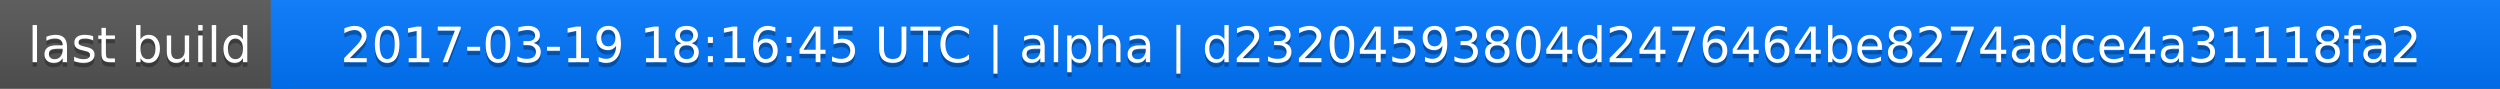
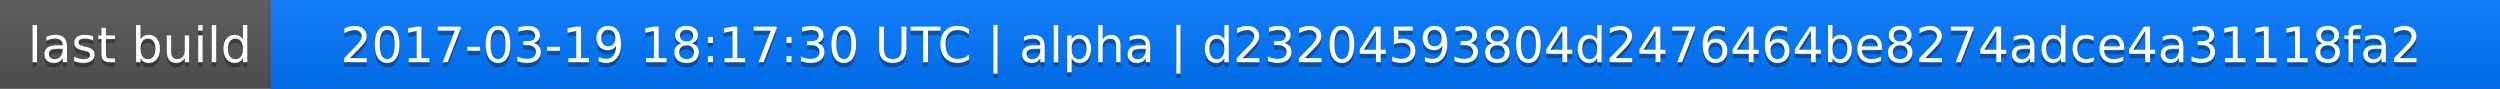
<svg xmlns="http://www.w3.org/2000/svg" width="563" height="20">
  <linearGradient id="a" x2="0" y2="100%">
    <stop offset="0" stop-color="#bbb" stop-opacity=".1" />
    <stop offset="1" stop-opacity=".1" />
  </linearGradient>
  <rect rx="0" width="563" height="20" fill="#555" />
  <rect rx="0" x="61" width="502" height="20" fill="#07f" />
  <path fill="#07f" d="M61 0h4v20h-4z" />
  <rect rx="0" width="563" height="20" fill="url(#a)" />
  <g fill="#fff" text-anchor="middle" font-family="DejaVu Sans,Verdana,Geneva,sans-serif" font-size="11">
    <text x="31.5" y="15" fill="#010101" fill-opacity=".3">last build</text>
    <text x="31.5" y="14">last build</text>
-     <text x="311" y="15" fill="#010101" fill-opacity=".3">2017-03-19 18:16:45 UTC | alpha | d23204593804d2476464be8274adce4a31118fa2</text>
-     <text x="311" y="14">2017-03-19 18:16:45 UTC | alpha | d23204593804d2476464be8274adce4a31118fa2</text>
+     <text x="311" y="15" fill="#010101" fill-opacity=".3">2017-03-19 18:17:30 UTC | alpha | d23204593804d2476464be8274adce4a31118fa2</text>
+     <text x="311" y="14">2017-03-19 18:17:30 UTC | alpha | d23204593804d2476464be8274adce4a31118fa2</text>
  </g>
</svg>
